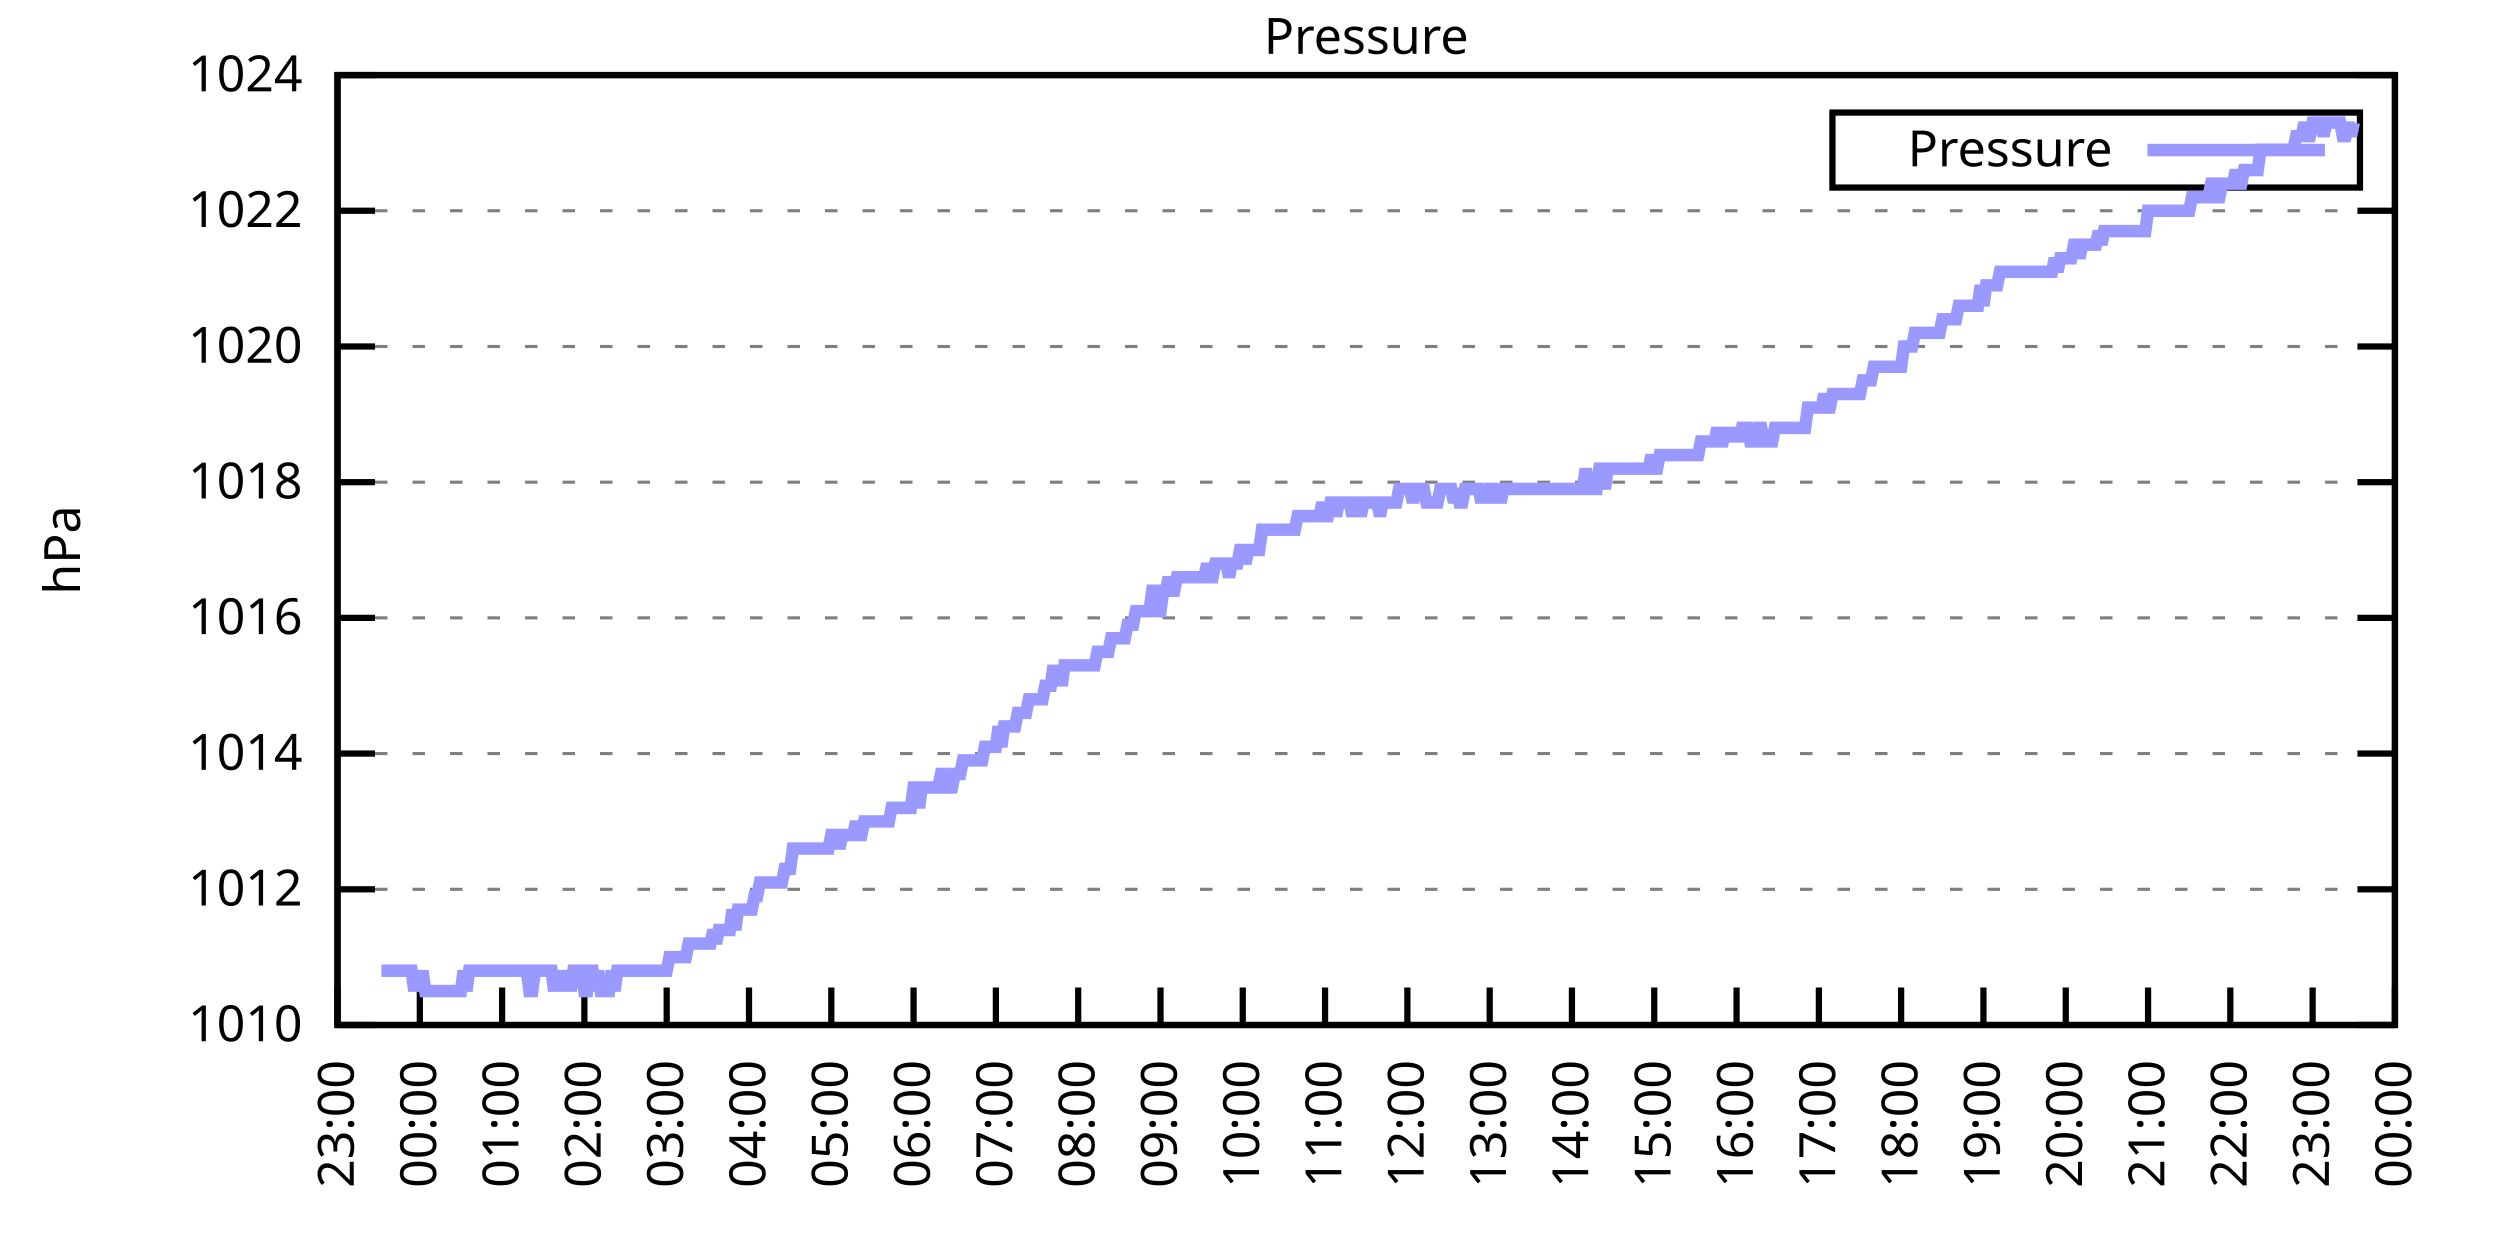
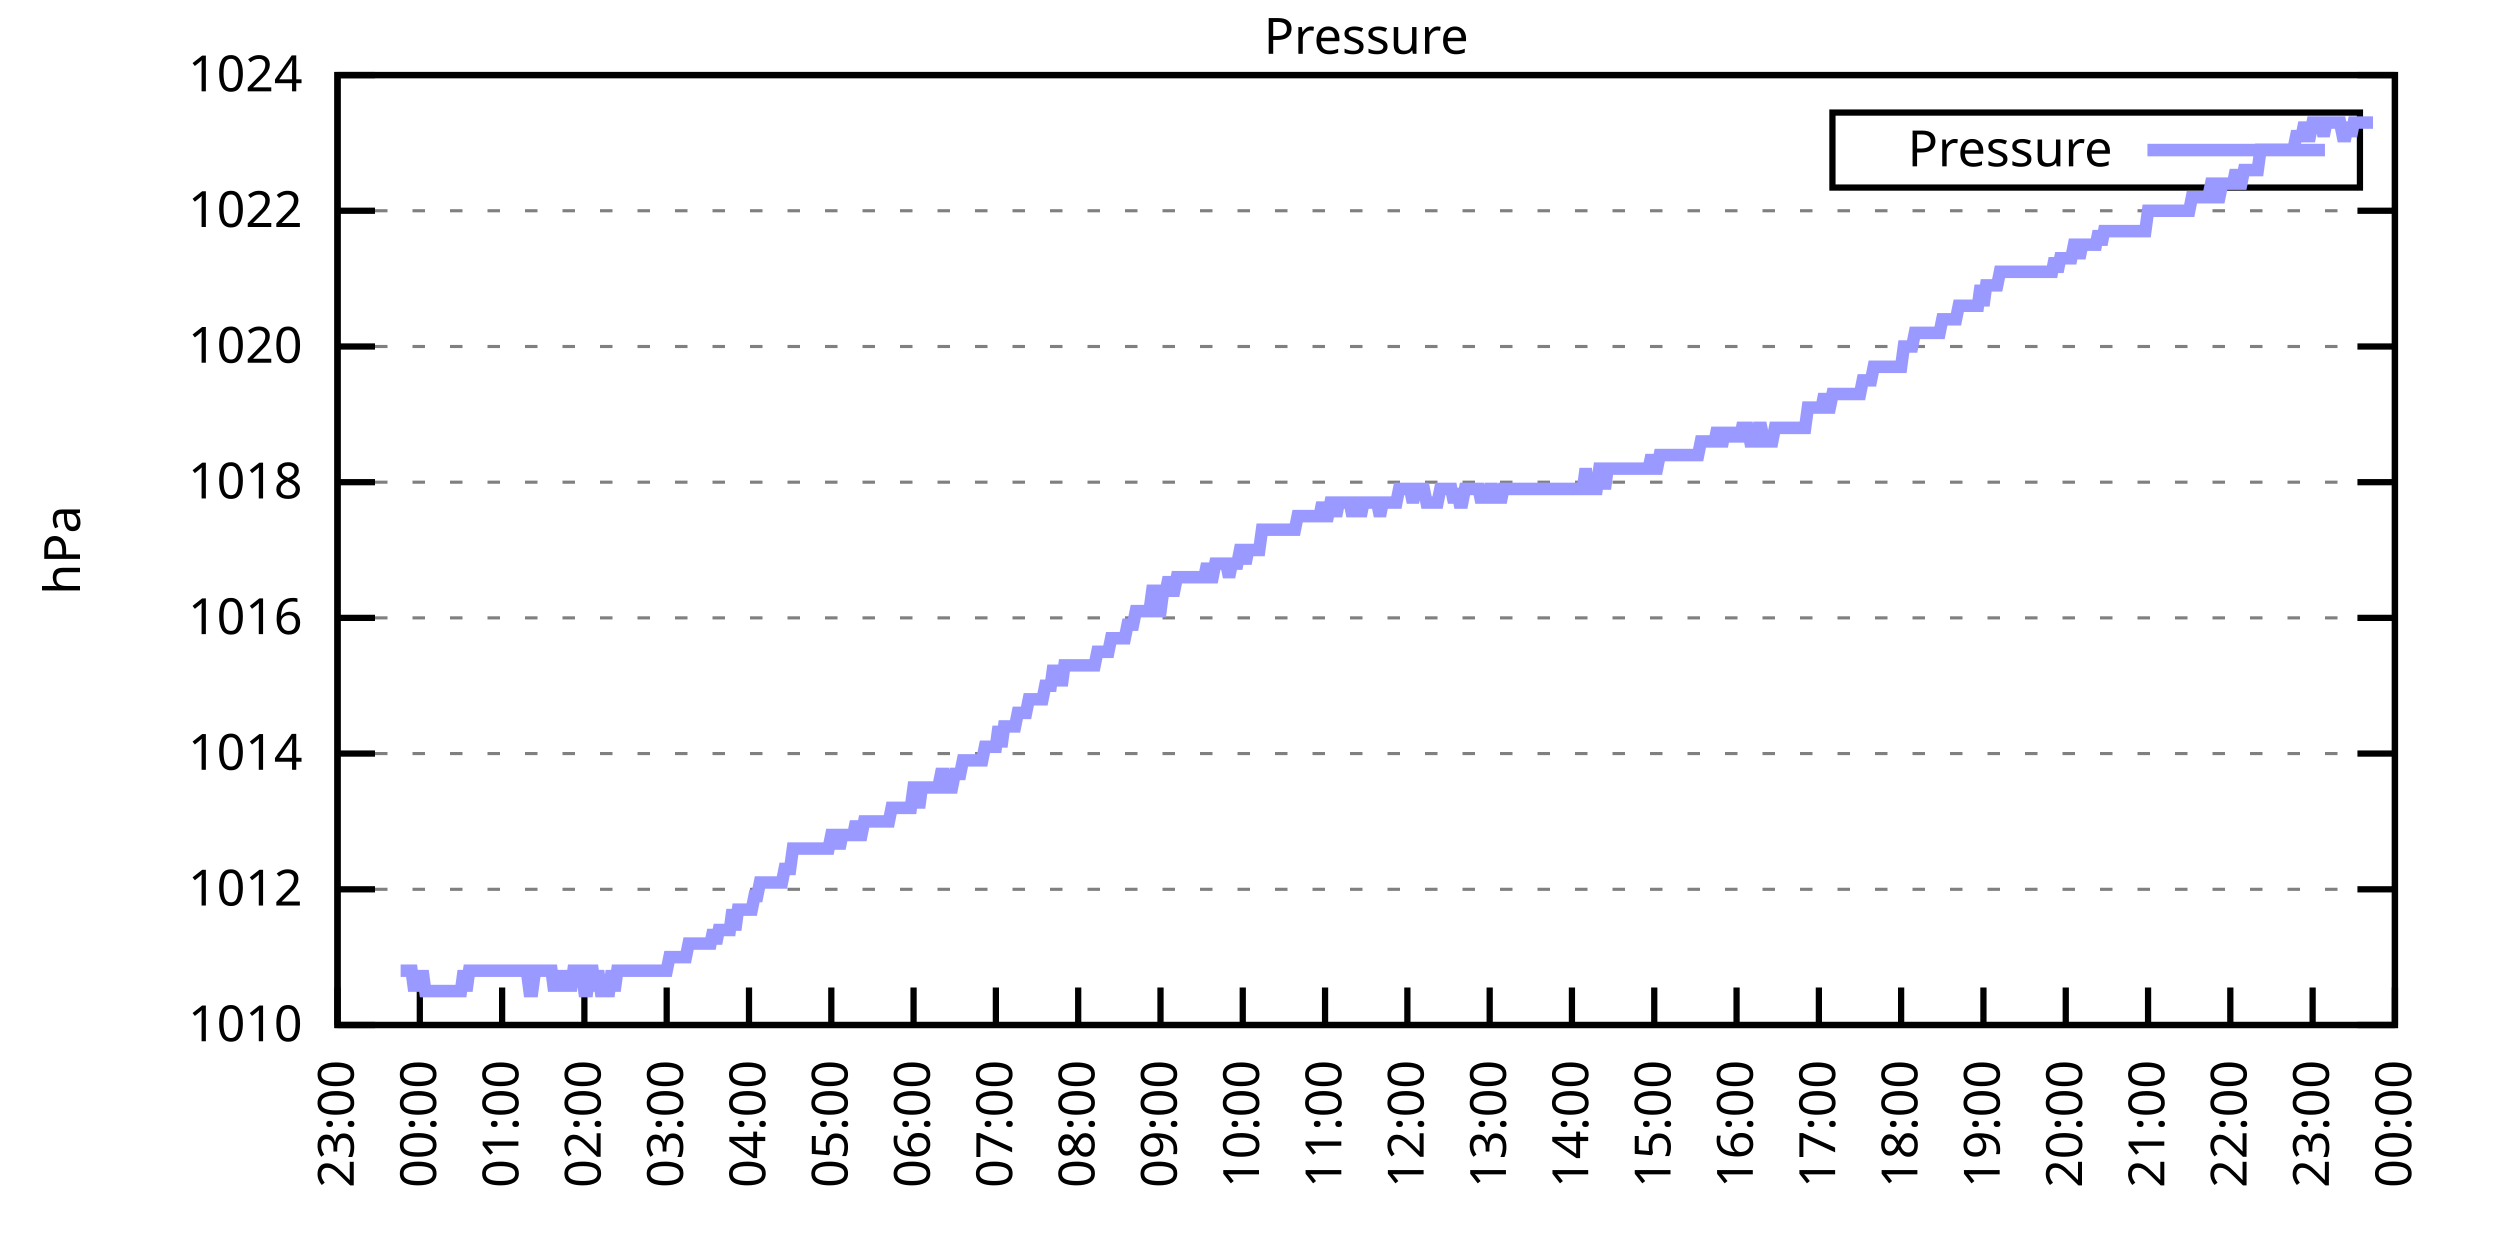
<svg xmlns="http://www.w3.org/2000/svg" xmlns:xlink="http://www.w3.org/1999/xlink" width="400" height="200" viewBox="0 0 400 200">
  <g id="gnuplot_canvas">
    <rect x="0" y="0" width="400" height="200" fill="none" />
    <defs>
      <circle id="gpDot" r="0.5" stroke-width="0.5" stroke="currentColor" />
      <path id="gpPt0" stroke-width="0.333" stroke="currentColor" d="M-1,0 h2 M0,-1 v2" />
      <path id="gpPt1" stroke-width="0.333" stroke="currentColor" d="M-1,-1 L1,1 M1,-1 L-1,1" />
      <path id="gpPt2" stroke-width="0.333" stroke="currentColor" d="M-1,0 L1,0 M0,-1 L0,1 M-1,-1 L1,1 M-1,1 L1,-1" />
      <rect id="gpPt3" stroke-width="0.333" stroke="currentColor" x="-1" y="-1" width="2" height="2" />
      <rect id="gpPt4" stroke-width="0.333" stroke="currentColor" fill="currentColor" x="-1" y="-1" width="2" height="2" />
      <circle id="gpPt5" stroke-width="0.333" stroke="currentColor" cx="0" cy="0" r="1" />
      <use xlink:href="#gpPt5" id="gpPt6" fill="currentColor" stroke="none" />
      <path id="gpPt7" stroke-width="0.333" stroke="currentColor" d="M0,-1.33 L-1.33,0.67 L1.33,0.67 z" />
      <use xlink:href="#gpPt7" id="gpPt8" fill="currentColor" stroke="none" />
      <use xlink:href="#gpPt7" id="gpPt9" stroke="currentColor" transform="rotate(180)" />
      <use xlink:href="#gpPt9" id="gpPt10" fill="currentColor" stroke="none" />
      <use xlink:href="#gpPt3" id="gpPt11" stroke="currentColor" transform="rotate(45)" />
      <use xlink:href="#gpPt11" id="gpPt12" fill="currentColor" stroke="none" />
      <path id="gpPt13" stroke-width="0.333" stroke="currentColor" d="M0,1.330 L1.265,0.411 L0.782,-1.067 L-0.782,-1.076 L-1.265,0.411 z" />
      <use xlink:href="#gpPt13" id="gpPt14" fill="currentColor" stroke="none" />
      <filter id="textbox" filterUnits="objectBoundingBox" x="0" y="0" height="1" width="1">
        <feFlood flood-color="white" flood-opacity="1" result="bgnd" />
        <feComposite in="SourceGraphic" in2="bgnd" operator="atop" />
      </filter>
      <filter id="greybox" filterUnits="objectBoundingBox" x="0" y="0" height="1" width="1">
        <feFlood flood-color="lightgrey" flood-opacity="1" result="grey" />
        <feComposite in="SourceGraphic" in2="grey" operator="atop" />
      </filter>
    </defs>
    <g fill="none" color="white" stroke="currentColor" stroke-width="1.00" stroke-linecap="butt" stroke-linejoin="miter">
</g>
    <g fill="none" color="black" stroke="currentColor" stroke-width="1.00" stroke-linecap="butt" stroke-linejoin="miter">
      <g stroke="none" shape-rendering="crispEdges">
        <polygon fill="rgb(255, 255, 255)" points="54.00,164.00 383.18,164.00 383.18,12.02 54.00,12.02 " />
      </g>
    </g>
    <g fill="none" color="black" stroke="currentColor" stroke-width="1.00" stroke-linecap="butt" stroke-linejoin="miter">
</g>
    <g fill="none" color="black" stroke="black" stroke-width="0.50" stroke-linecap="butt" stroke-linejoin="miter">
</g>
    <g fill="none" color="gray" stroke="currentColor" stroke-width="0.50" stroke-linecap="butt" stroke-linejoin="miter">
      <path stroke="gray" stroke-dasharray="2,4" class="gridline" d="M54.00,164.00 L383.19,164.00  " />
    </g>
    <g fill="none" color="gray" stroke="gray" stroke-width="1.00" stroke-linecap="butt" stroke-linejoin="miter">
</g>
    <g fill="none" color="black" stroke="currentColor" stroke-width="1.00" stroke-linecap="butt" stroke-linejoin="miter">
      <path stroke="black" d="M54.00,164.00 L60.00,164.00 M383.19,164.00 L377.19,164.00  " />
      <g transform="translate(48.40,166.60)" stroke="none" fill="black" font-family="Sans" font-size="8.00" text-anchor="end">
        <text>
          <tspan font-family="Sans"> 1010</tspan>
        </text>
      </g>
    </g>
    <g fill="none" color="black" stroke="currentColor" stroke-width="1.00" stroke-linecap="butt" stroke-linejoin="miter">
</g>
    <g fill="none" color="black" stroke="black" stroke-width="0.50" stroke-linecap="butt" stroke-linejoin="miter">
</g>
    <g fill="none" color="gray" stroke="currentColor" stroke-width="0.50" stroke-linecap="butt" stroke-linejoin="miter">
      <path stroke="gray" stroke-dasharray="2,4" class="gridline" d="M54.00,142.29 L383.19,142.29  " />
    </g>
    <g fill="none" color="gray" stroke="gray" stroke-width="1.00" stroke-linecap="butt" stroke-linejoin="miter">
</g>
    <g fill="none" color="black" stroke="currentColor" stroke-width="1.00" stroke-linecap="butt" stroke-linejoin="miter">
      <path stroke="black" d="M54.00,142.29 L60.00,142.29 M383.19,142.29 L377.19,142.29  " />
      <g transform="translate(48.40,144.89)" stroke="none" fill="black" font-family="Sans" font-size="8.00" text-anchor="end">
        <text>
          <tspan font-family="Sans"> 1012</tspan>
        </text>
      </g>
    </g>
    <g fill="none" color="black" stroke="currentColor" stroke-width="1.00" stroke-linecap="butt" stroke-linejoin="miter">
</g>
    <g fill="none" color="black" stroke="black" stroke-width="0.50" stroke-linecap="butt" stroke-linejoin="miter">
</g>
    <g fill="none" color="gray" stroke="currentColor" stroke-width="0.50" stroke-linecap="butt" stroke-linejoin="miter">
      <path stroke="gray" stroke-dasharray="2,4" class="gridline" d="M54.00,120.57 L383.19,120.57  " />
    </g>
    <g fill="none" color="gray" stroke="gray" stroke-width="1.00" stroke-linecap="butt" stroke-linejoin="miter">
</g>
    <g fill="none" color="black" stroke="currentColor" stroke-width="1.00" stroke-linecap="butt" stroke-linejoin="miter">
      <path stroke="black" d="M54.00,120.57 L60.00,120.57 M383.19,120.57 L377.19,120.57  " />
      <g transform="translate(48.40,123.17)" stroke="none" fill="black" font-family="Sans" font-size="8.00" text-anchor="end">
        <text>
          <tspan font-family="Sans"> 1014</tspan>
        </text>
      </g>
    </g>
    <g fill="none" color="black" stroke="currentColor" stroke-width="1.00" stroke-linecap="butt" stroke-linejoin="miter">
</g>
    <g fill="none" color="black" stroke="black" stroke-width="0.50" stroke-linecap="butt" stroke-linejoin="miter">
</g>
    <g fill="none" color="gray" stroke="currentColor" stroke-width="0.50" stroke-linecap="butt" stroke-linejoin="miter">
      <path stroke="gray" stroke-dasharray="2,4" class="gridline" d="M54.00,98.86 L383.19,98.86  " />
    </g>
    <g fill="none" color="gray" stroke="gray" stroke-width="1.00" stroke-linecap="butt" stroke-linejoin="miter">
</g>
    <g fill="none" color="black" stroke="currentColor" stroke-width="1.00" stroke-linecap="butt" stroke-linejoin="miter">
      <path stroke="black" d="M54.00,98.86 L60.00,98.86 M383.19,98.86 L377.19,98.86  " />
      <g transform="translate(48.40,101.46)" stroke="none" fill="black" font-family="Sans" font-size="8.00" text-anchor="end">
        <text>
          <tspan font-family="Sans"> 1016</tspan>
        </text>
      </g>
    </g>
    <g fill="none" color="black" stroke="currentColor" stroke-width="1.00" stroke-linecap="butt" stroke-linejoin="miter">
</g>
    <g fill="none" color="black" stroke="black" stroke-width="0.50" stroke-linecap="butt" stroke-linejoin="miter">
</g>
    <g fill="none" color="gray" stroke="currentColor" stroke-width="0.50" stroke-linecap="butt" stroke-linejoin="miter">
      <path stroke="gray" stroke-dasharray="2,4" class="gridline" d="M54.00,77.15 L383.19,77.15  " />
    </g>
    <g fill="none" color="gray" stroke="gray" stroke-width="1.00" stroke-linecap="butt" stroke-linejoin="miter">
</g>
    <g fill="none" color="black" stroke="currentColor" stroke-width="1.00" stroke-linecap="butt" stroke-linejoin="miter">
      <path stroke="black" d="M54.00,77.15 L60.00,77.15 M383.19,77.15 L377.19,77.15  " />
      <g transform="translate(48.40,79.75)" stroke="none" fill="black" font-family="Sans" font-size="8.00" text-anchor="end">
        <text>
          <tspan font-family="Sans"> 1018</tspan>
        </text>
      </g>
    </g>
    <g fill="none" color="black" stroke="currentColor" stroke-width="1.00" stroke-linecap="butt" stroke-linejoin="miter">
</g>
    <g fill="none" color="black" stroke="black" stroke-width="0.50" stroke-linecap="butt" stroke-linejoin="miter">
</g>
    <g fill="none" color="gray" stroke="currentColor" stroke-width="0.50" stroke-linecap="butt" stroke-linejoin="miter">
      <path stroke="gray" stroke-dasharray="2,4" class="gridline" d="M54.00,55.44 L383.19,55.44  " />
    </g>
    <g fill="none" color="gray" stroke="gray" stroke-width="1.00" stroke-linecap="butt" stroke-linejoin="miter">
</g>
    <g fill="none" color="black" stroke="currentColor" stroke-width="1.00" stroke-linecap="butt" stroke-linejoin="miter">
      <path stroke="black" d="M54.00,55.44 L60.00,55.44 M383.19,55.44 L377.19,55.44  " />
      <g transform="translate(48.40,58.04)" stroke="none" fill="black" font-family="Sans" font-size="8.00" text-anchor="end">
        <text>
          <tspan font-family="Sans"> 1020</tspan>
        </text>
      </g>
    </g>
    <g fill="none" color="black" stroke="currentColor" stroke-width="1.00" stroke-linecap="butt" stroke-linejoin="miter">
</g>
    <g fill="none" color="black" stroke="black" stroke-width="0.50" stroke-linecap="butt" stroke-linejoin="miter">
</g>
    <g fill="none" color="gray" stroke="currentColor" stroke-width="0.50" stroke-linecap="butt" stroke-linejoin="miter">
      <path stroke="gray" stroke-dasharray="2,4" class="gridline" d="M54.00,33.72 L383.19,33.72  " />
    </g>
    <g fill="none" color="gray" stroke="gray" stroke-width="1.00" stroke-linecap="butt" stroke-linejoin="miter">
</g>
    <g fill="none" color="black" stroke="currentColor" stroke-width="1.00" stroke-linecap="butt" stroke-linejoin="miter">
      <path stroke="black" d="M54.00,33.72 L60.00,33.72 M383.19,33.72 L377.19,33.72  " />
      <g transform="translate(48.40,36.32)" stroke="none" fill="black" font-family="Sans" font-size="8.00" text-anchor="end">
        <text>
          <tspan font-family="Sans"> 1022</tspan>
        </text>
      </g>
    </g>
    <g fill="none" color="black" stroke="currentColor" stroke-width="1.00" stroke-linecap="butt" stroke-linejoin="miter">
</g>
    <g fill="none" color="black" stroke="black" stroke-width="0.50" stroke-linecap="butt" stroke-linejoin="miter">
</g>
    <g fill="none" color="gray" stroke="currentColor" stroke-width="0.50" stroke-linecap="butt" stroke-linejoin="miter">
      <path stroke="gray" stroke-dasharray="2,4" class="gridline" d="M54.00,12.01 L383.19,12.01  " />
    </g>
    <g fill="none" color="gray" stroke="gray" stroke-width="1.00" stroke-linecap="butt" stroke-linejoin="miter">
</g>
    <g fill="none" color="black" stroke="currentColor" stroke-width="1.00" stroke-linecap="butt" stroke-linejoin="miter">
      <path stroke="black" d="M54.00,12.01 L60.00,12.01 M383.19,12.01 L377.19,12.01  " />
      <g transform="translate(48.40,14.61)" stroke="none" fill="black" font-family="Sans" font-size="8.00" text-anchor="end">
        <text>
          <tspan font-family="Sans"> 1024</tspan>
        </text>
      </g>
    </g>
    <g fill="none" color="black" stroke="currentColor" stroke-width="1.00" stroke-linecap="butt" stroke-linejoin="miter">
      <path stroke="black" d="M54.00,164.00 L54.00,158.00  " />
      <g transform="translate(56.60,169.60) rotate(270.00)" stroke="none" fill="black" font-family="Sans" font-size="8.00" text-anchor="end">
        <text>
          <tspan font-family="Sans">23:00</tspan>
        </text>
      </g>
    </g>
    <g fill="none" color="black" stroke="currentColor" stroke-width="1.00" stroke-linecap="butt" stroke-linejoin="miter">
      <path stroke="black" d="M67.17,164.00 L67.17,158.00  " />
      <g transform="translate(69.77,169.60) rotate(270.00)" stroke="none" fill="black" font-family="Sans" font-size="8.00" text-anchor="end">
        <text>
          <tspan font-family="Sans">00:00</tspan>
        </text>
      </g>
    </g>
    <g fill="none" color="black" stroke="currentColor" stroke-width="1.00" stroke-linecap="butt" stroke-linejoin="miter">
      <path stroke="black" d="M80.34,164.00 L80.34,158.00  " />
      <g transform="translate(82.94,169.60) rotate(270.00)" stroke="none" fill="black" font-family="Sans" font-size="8.00" text-anchor="end">
        <text>
          <tspan font-family="Sans">01:00</tspan>
        </text>
      </g>
    </g>
    <g fill="none" color="black" stroke="currentColor" stroke-width="1.00" stroke-linecap="butt" stroke-linejoin="miter">
      <path stroke="black" d="M93.50,164.00 L93.50,158.00  " />
      <g transform="translate(96.10,169.60) rotate(270.00)" stroke="none" fill="black" font-family="Sans" font-size="8.00" text-anchor="end">
        <text>
          <tspan font-family="Sans">02:00</tspan>
        </text>
      </g>
    </g>
    <g fill="none" color="black" stroke="currentColor" stroke-width="1.00" stroke-linecap="butt" stroke-linejoin="miter">
      <path stroke="black" d="M106.67,164.00 L106.67,158.00  " />
      <g transform="translate(109.27,169.60) rotate(270.00)" stroke="none" fill="black" font-family="Sans" font-size="8.00" text-anchor="end">
        <text>
          <tspan font-family="Sans">03:00</tspan>
        </text>
      </g>
    </g>
    <g fill="none" color="black" stroke="currentColor" stroke-width="1.00" stroke-linecap="butt" stroke-linejoin="miter">
      <path stroke="black" d="M119.84,164.00 L119.84,158.00  " />
      <g transform="translate(122.44,169.60) rotate(270.00)" stroke="none" fill="black" font-family="Sans" font-size="8.00" text-anchor="end">
        <text>
          <tspan font-family="Sans">04:00</tspan>
        </text>
      </g>
    </g>
    <g fill="none" color="black" stroke="currentColor" stroke-width="1.00" stroke-linecap="butt" stroke-linejoin="miter">
      <path stroke="black" d="M133.01,164.00 L133.01,158.00  " />
      <g transform="translate(135.61,169.60) rotate(270.00)" stroke="none" fill="black" font-family="Sans" font-size="8.00" text-anchor="end">
        <text>
          <tspan font-family="Sans">05:00</tspan>
        </text>
      </g>
    </g>
    <g fill="none" color="black" stroke="currentColor" stroke-width="1.00" stroke-linecap="butt" stroke-linejoin="miter">
      <path stroke="black" d="M146.17,164.00 L146.17,158.00  " />
      <g transform="translate(148.77,169.60) rotate(270.00)" stroke="none" fill="black" font-family="Sans" font-size="8.00" text-anchor="end">
        <text>
          <tspan font-family="Sans">06:00</tspan>
        </text>
      </g>
    </g>
    <g fill="none" color="black" stroke="currentColor" stroke-width="1.00" stroke-linecap="butt" stroke-linejoin="miter">
      <path stroke="black" d="M159.34,164.00 L159.34,158.00  " />
      <g transform="translate(161.94,169.60) rotate(270.00)" stroke="none" fill="black" font-family="Sans" font-size="8.00" text-anchor="end">
        <text>
          <tspan font-family="Sans">07:00</tspan>
        </text>
      </g>
    </g>
    <g fill="none" color="black" stroke="currentColor" stroke-width="1.00" stroke-linecap="butt" stroke-linejoin="miter">
      <path stroke="black" d="M172.51,164.00 L172.51,158.00  " />
      <g transform="translate(175.11,169.60) rotate(270.00)" stroke="none" fill="black" font-family="Sans" font-size="8.00" text-anchor="end">
        <text>
          <tspan font-family="Sans">08:00</tspan>
        </text>
      </g>
    </g>
    <g fill="none" color="black" stroke="currentColor" stroke-width="1.00" stroke-linecap="butt" stroke-linejoin="miter">
      <path stroke="black" d="M185.68,164.00 L185.68,158.00  " />
      <g transform="translate(188.28,169.60) rotate(270.00)" stroke="none" fill="black" font-family="Sans" font-size="8.00" text-anchor="end">
        <text>
          <tspan font-family="Sans">09:00</tspan>
        </text>
      </g>
    </g>
    <g fill="none" color="black" stroke="currentColor" stroke-width="1.00" stroke-linecap="butt" stroke-linejoin="miter">
      <path stroke="black" d="M198.84,164.00 L198.84,158.00  " />
      <g transform="translate(201.44,169.60) rotate(270.00)" stroke="none" fill="black" font-family="Sans" font-size="8.00" text-anchor="end">
        <text>
          <tspan font-family="Sans">10:00</tspan>
        </text>
      </g>
    </g>
    <g fill="none" color="black" stroke="currentColor" stroke-width="1.00" stroke-linecap="butt" stroke-linejoin="miter">
      <path stroke="black" d="M212.01,164.00 L212.01,158.00  " />
      <g transform="translate(214.61,169.60) rotate(270.00)" stroke="none" fill="black" font-family="Sans" font-size="8.00" text-anchor="end">
        <text>
          <tspan font-family="Sans">11:00</tspan>
        </text>
      </g>
    </g>
    <g fill="none" color="black" stroke="currentColor" stroke-width="1.00" stroke-linecap="butt" stroke-linejoin="miter">
      <path stroke="black" d="M225.18,164.00 L225.18,158.00  " />
      <g transform="translate(227.78,169.60) rotate(270.00)" stroke="none" fill="black" font-family="Sans" font-size="8.00" text-anchor="end">
        <text>
          <tspan font-family="Sans">12:00</tspan>
        </text>
      </g>
    </g>
    <g fill="none" color="black" stroke="currentColor" stroke-width="1.00" stroke-linecap="butt" stroke-linejoin="miter">
      <path stroke="black" d="M238.35,164.00 L238.35,158.00  " />
      <g transform="translate(240.95,169.60) rotate(270.00)" stroke="none" fill="black" font-family="Sans" font-size="8.00" text-anchor="end">
        <text>
          <tspan font-family="Sans">13:00</tspan>
        </text>
      </g>
    </g>
    <g fill="none" color="black" stroke="currentColor" stroke-width="1.00" stroke-linecap="butt" stroke-linejoin="miter">
      <path stroke="black" d="M251.51,164.00 L251.51,158.00  " />
      <g transform="translate(254.11,169.60) rotate(270.00)" stroke="none" fill="black" font-family="Sans" font-size="8.00" text-anchor="end">
        <text>
          <tspan font-family="Sans">14:00</tspan>
        </text>
      </g>
    </g>
    <g fill="none" color="black" stroke="currentColor" stroke-width="1.00" stroke-linecap="butt" stroke-linejoin="miter">
      <path stroke="black" d="M264.68,164.00 L264.68,158.00  " />
      <g transform="translate(267.28,169.60) rotate(270.00)" stroke="none" fill="black" font-family="Sans" font-size="8.00" text-anchor="end">
        <text>
          <tspan font-family="Sans">15:00</tspan>
        </text>
      </g>
    </g>
    <g fill="none" color="black" stroke="currentColor" stroke-width="1.00" stroke-linecap="butt" stroke-linejoin="miter">
      <path stroke="black" d="M277.85,164.00 L277.85,158.00  " />
      <g transform="translate(280.45,169.60) rotate(270.00)" stroke="none" fill="black" font-family="Sans" font-size="8.00" text-anchor="end">
        <text>
          <tspan font-family="Sans">16:00</tspan>
        </text>
      </g>
    </g>
    <g fill="none" color="black" stroke="currentColor" stroke-width="1.00" stroke-linecap="butt" stroke-linejoin="miter">
      <path stroke="black" d="M291.02,164.00 L291.02,158.00  " />
      <g transform="translate(293.62,169.60) rotate(270.00)" stroke="none" fill="black" font-family="Sans" font-size="8.00" text-anchor="end">
        <text>
          <tspan font-family="Sans">17:00</tspan>
        </text>
      </g>
    </g>
    <g fill="none" color="black" stroke="currentColor" stroke-width="1.00" stroke-linecap="butt" stroke-linejoin="miter">
      <path stroke="black" d="M304.18,164.00 L304.18,158.00  " />
      <g transform="translate(306.78,169.60) rotate(270.00)" stroke="none" fill="black" font-family="Sans" font-size="8.00" text-anchor="end">
        <text>
          <tspan font-family="Sans">18:00</tspan>
        </text>
      </g>
    </g>
    <g fill="none" color="black" stroke="currentColor" stroke-width="1.00" stroke-linecap="butt" stroke-linejoin="miter">
      <path stroke="black" d="M317.35,164.00 L317.35,158.00  " />
      <g transform="translate(319.95,169.60) rotate(270.00)" stroke="none" fill="black" font-family="Sans" font-size="8.00" text-anchor="end">
        <text>
          <tspan font-family="Sans">19:00</tspan>
        </text>
      </g>
    </g>
    <g fill="none" color="black" stroke="currentColor" stroke-width="1.00" stroke-linecap="butt" stroke-linejoin="miter">
      <path stroke="black" d="M330.52,164.00 L330.52,158.00  " />
      <g transform="translate(333.12,169.60) rotate(270.00)" stroke="none" fill="black" font-family="Sans" font-size="8.00" text-anchor="end">
        <text>
          <tspan font-family="Sans">20:00</tspan>
        </text>
      </g>
    </g>
    <g fill="none" color="black" stroke="currentColor" stroke-width="1.00" stroke-linecap="butt" stroke-linejoin="miter">
      <path stroke="black" d="M343.69,164.00 L343.69,158.00  " />
      <g transform="translate(346.29,169.60) rotate(270.00)" stroke="none" fill="black" font-family="Sans" font-size="8.00" text-anchor="end">
        <text>
          <tspan font-family="Sans">21:00</tspan>
        </text>
      </g>
    </g>
    <g fill="none" color="black" stroke="currentColor" stroke-width="1.00" stroke-linecap="butt" stroke-linejoin="miter">
      <path stroke="black" d="M356.85,164.00 L356.85,158.00  " />
      <g transform="translate(359.45,169.60) rotate(270.00)" stroke="none" fill="black" font-family="Sans" font-size="8.00" text-anchor="end">
        <text>
          <tspan font-family="Sans">22:00</tspan>
        </text>
      </g>
    </g>
    <g fill="none" color="black" stroke="currentColor" stroke-width="1.00" stroke-linecap="butt" stroke-linejoin="miter">
      <path stroke="black" d="M370.02,164.00 L370.02,158.00  " />
      <g transform="translate(372.62,169.60) rotate(270.00)" stroke="none" fill="black" font-family="Sans" font-size="8.00" text-anchor="end">
        <text>
          <tspan font-family="Sans">23:00</tspan>
        </text>
      </g>
    </g>
    <g fill="none" color="black" stroke="currentColor" stroke-width="1.00" stroke-linecap="butt" stroke-linejoin="miter">
      <path stroke="black" d="M383.19,164.00 L383.19,158.00  " />
      <g transform="translate(385.79,169.60) rotate(270.00)" stroke="none" fill="black" font-family="Sans" font-size="8.00" text-anchor="end">
        <text>
          <tspan font-family="Sans">00:00</tspan>
        </text>
      </g>
    </g>
    <g fill="none" color="black" stroke="currentColor" stroke-width="1.00" stroke-linecap="butt" stroke-linejoin="miter">
</g>
    <g fill="none" color="black" stroke="currentColor" stroke-width="1.00" stroke-linecap="butt" stroke-linejoin="miter">
      <path stroke="black" d="M54.00,12.01 L54.00,164.00 L383.19,164.00 L383.19,12.01 L54.00,12.01 Z  " />
    </g>
    <g fill="none" color="black" stroke="currentColor" stroke-width="1.00" stroke-linecap="butt" stroke-linejoin="miter">
</g>
    <g fill="none" color="black" stroke="currentColor" stroke-width="1.00" stroke-linecap="butt" stroke-linejoin="miter">
      <path stroke="black" d="M293.19,30.01 L293.19,18.01 L377.59,18.01 L377.59,30.01 L293.19,30.01 Z  " />
    </g>
    <g id="Pressure_plot_1">
      <g fill="none" color="white" stroke="black" stroke-width="2.00" stroke-linecap="butt" stroke-linejoin="miter">
</g>
      <g fill="none" color="black" stroke="currentColor" stroke-width="2.00" stroke-linecap="butt" stroke-linejoin="miter">
        <g transform="translate(337.99,26.61)" stroke="none" fill="black" font-family="Sans" font-size="8.00" text-anchor="end">
          <text>
            <tspan font-family="Sans">Pressure</tspan>
          </text>
        </g>
      </g>
      <g fill="none" color="black" stroke="currentColor" stroke-width="2.00" stroke-linecap="butt" stroke-linejoin="miter">
-         <path stroke="rgb(153, 153, 255)" d="M343.59,24.01 L371.99,24.01 M61.02,155.31 L61.46,155.31 L61.90,155.31 L62.34,155.31 L62.78,155.31 L63.22,155.31   L63.66,155.31 L64.10,155.31 L64.53,155.31 L64.97,155.31 L65.41,155.31 L65.85,155.31 L66.29,158.57 L66.73,155.31   L67.17,158.57 L67.61,155.31 L68.05,158.57 L68.48,158.57 L68.92,158.57 L69.36,158.57 L69.80,158.57 L70.24,158.57   L70.68,158.57 L71.12,158.57 L71.56,158.57 L72.00,158.57 L72.43,158.57 L72.87,158.57 L73.31,158.57 L73.75,158.57   L74.19,155.31 L74.63,158.57 L75.07,155.31 L75.51,155.31 L75.95,155.31 L76.38,155.31 L76.82,155.31 L77.26,155.31   L77.70,155.31 L78.14,155.31 L78.58,155.31 L79.02,155.31 L79.46,155.31 L79.90,155.31 L80.34,155.31 L80.77,155.31   L81.21,155.31 L81.65,155.31 L82.09,155.31 L82.53,155.31 L82.97,155.31 L83.41,155.31 L83.85,155.31 L84.29,155.31   L84.72,158.57 L85.16,158.57 L85.60,155.31 L86.04,155.31 L86.48,155.31 L86.92,155.31 L87.36,155.31 L87.80,155.31   L88.24,155.31 L88.67,158.57 L89.11,155.31 L89.55,158.57 L89.99,155.31 L90.43,158.57 L90.87,155.31 L91.31,158.57   L91.75,155.31 L92.19,155.31 L92.62,155.31 L93.06,155.31 L93.50,158.57 L93.94,158.57 L94.38,155.31 L94.82,155.31   L95.26,158.57 L95.70,155.31 L96.14,158.57 L96.58,158.57 L97.01,158.57 L97.45,158.57 L97.89,155.31 L98.33,158.57   L98.77,155.31 L99.21,155.31 L99.65,155.31 L100.09,155.31 L100.53,155.31 L100.96,155.31 L101.40,155.31 L101.84,155.31   L102.28,155.31 L102.72,155.31 L103.16,155.31 L103.60,155.31 L104.04,155.31 L104.48,155.31 L104.91,155.31 L105.35,155.31   L105.79,155.31 L106.23,155.31 L106.67,155.31 L107.11,153.14 L107.55,153.14 L107.99,153.14 L108.43,153.14 L108.87,153.14   L109.30,153.14 L109.74,153.14 L110.18,150.97 L110.62,150.97 L111.06,150.97 L111.50,150.97 L111.94,150.97 L112.38,150.97   L112.82,150.97 L113.25,150.97 L113.69,150.97 L114.13,148.80 L114.57,150.97 L115.01,148.80 L115.45,148.80 L115.89,148.80   L116.33,148.80 L116.77,148.80 L117.20,145.54 L117.64,148.80 L118.08,145.54 L118.52,145.54 L118.96,145.54 L119.40,145.54   L119.84,145.54 L120.28,145.54 L120.72,143.37 L121.15,143.37 L121.59,141.20 L122.03,141.20 L122.47,141.20 L122.91,141.20   L123.35,141.20 L123.79,141.20 L124.23,141.20 L124.67,141.20 L125.11,141.20 L125.54,139.03 L125.98,139.03 L126.42,139.03   L126.86,135.77 L127.30,135.77 L127.74,135.77 L128.18,135.77 L128.62,135.77 L129.06,135.77 L129.49,135.77 L129.93,135.77   L130.37,135.77 L130.81,135.77 L131.25,135.77 L131.69,135.77 L132.13,135.77 L132.57,135.77 L133.01,133.60 L133.44,133.60   L133.88,133.60 L134.32,135.77 L134.76,133.60 L135.20,133.60 L135.64,133.60 L136.08,133.60 L136.52,133.60 L136.96,131.43   L137.39,133.60 L137.83,133.60 L138.27,131.43 L138.71,131.43 L139.15,131.43 L139.59,131.43 L140.03,131.43 L140.47,131.43   L140.91,131.43 L141.35,131.43 L141.78,131.43 L142.22,131.43 L142.66,129.26 L143.10,129.26 L143.54,129.26 L143.98,129.26   L144.42,129.26 L144.86,129.26 L145.30,129.26 L145.73,129.26 L146.17,126.00 L146.61,126.00 L147.05,129.26 L147.49,126.00   L147.93,126.00 L148.37,126.00 L148.81,126.00 L149.25,126.00 L149.68,126.00 L150.12,126.00 L150.56,123.83 L151.00,123.83   L151.44,126.00 L151.88,126.00 L152.32,126.00 L152.76,123.83 L153.20,123.83 L153.63,123.83 L154.07,121.66 L154.51,121.66   L154.95,121.66 L155.39,121.66 L155.83,121.66 L156.27,121.66 L156.71,121.66 L157.15,121.66 L157.59,119.49 L158.02,119.49   L158.46,119.49 L158.90,119.49 L159.34,119.49 L159.78,116.23 L160.22,119.49 L160.66,116.23 L161.10,116.23 L161.54,116.23   L161.97,116.23 L162.41,116.23 L162.85,114.06 L163.29,114.06 L163.73,114.06 L164.17,114.06 L164.61,111.89 L165.05,111.89   L165.49,111.89 L165.92,111.89 L166.36,111.89 L166.80,111.89 L167.24,109.72 L167.68,109.72 L168.12,109.72 L168.56,106.46   L169.00,109.72 L169.44,106.46 L169.87,109.72 L170.31,106.46 L170.75,106.46 L171.19,106.46 L171.63,106.46 L172.07,106.46   L172.51,106.46 L172.95,106.46 L173.39,106.46 L173.83,106.46 L174.26,106.46 L174.70,106.46 L175.14,106.46 L175.58,104.29   L176.02,104.29 L176.46,104.29 L176.90,104.29 L177.34,104.29 L177.78,102.12 L178.21,102.12 L178.65,102.12 L179.09,102.12   L179.53,102.12 L179.97,102.12 L180.41,99.95 L180.85,99.95 L181.29,99.95 L181.73,97.78 L182.16,97.78 L182.60,97.78   L183.04,97.78 L183.48,97.78 L183.92,97.78 L184.36,94.52 L184.80,94.52 L185.24,97.78 L185.68,97.78 L186.11,94.52   L186.55,94.52 L186.99,92.35 L187.43,94.52 L187.87,94.52 L188.31,92.35 L188.75,92.35 L189.19,92.35 L189.63,92.35   L190.07,92.35 L190.50,92.35 L190.94,92.35 L191.38,92.35 L191.82,92.35 L192.26,92.35 L192.70,92.35 L193.14,90.18   L193.58,92.35 L194.02,92.35 L194.45,90.18 L194.89,90.18 L195.33,90.18 L195.77,90.18 L196.21,90.18 L196.65,92.35   L197.09,90.18 L197.53,90.18 L197.97,90.18 L198.40,88.00 L198.84,88.00 L199.28,90.18 L199.72,88.00 L200.16,88.00   L200.60,88.00 L201.04,88.00 L201.48,88.00 L201.92,84.75 L202.35,84.75 L202.79,84.75 L203.23,84.75 L203.67,84.75   L204.11,84.75 L204.55,84.75 L204.99,84.75 L205.43,84.75 L205.87,84.75 L206.31,84.75 L206.74,84.75 L207.18,84.75   L207.62,82.58 L208.06,82.58 L208.50,82.58 L208.94,82.58 L209.38,82.58 L209.82,82.58 L210.26,82.58 L210.69,82.58   L211.13,82.58 L211.57,80.41 L212.01,82.58 L212.45,82.58 L212.89,80.41 L213.33,80.41 L213.77,82.58 L214.21,80.41   L214.64,80.41 L215.08,80.41 L215.52,80.41 L215.96,80.41 L216.40,82.58 L216.84,80.41 L217.28,80.41 L217.72,82.58   L218.16,80.41 L218.60,80.41 L219.03,80.41 L219.47,80.41 L219.91,80.41 L220.35,80.41 L220.79,82.58 L221.23,80.41   L221.67,80.41 L222.11,80.41 L222.55,80.41 L222.98,80.41 L223.42,80.41 L223.86,78.23 L224.30,78.23 L224.74,78.23   L225.18,78.23 L225.62,78.23 L226.06,80.41 L226.50,78.23 L226.93,78.23 L227.37,78.23 L227.81,78.23 L228.25,80.41   L228.69,80.41 L229.13,80.41 L229.57,80.41 L230.01,80.41 L230.45,78.23 L230.88,78.23 L231.32,78.23 L231.76,78.23   L232.20,78.23 L232.64,80.41 L233.08,78.23 L233.52,80.41 L233.96,80.41 L234.40,78.23 L234.84,78.23 L235.27,78.23   L235.71,78.23 L236.15,78.23 L236.59,78.23 L237.03,80.41 L237.47,78.23 L237.91,80.41 L238.35,78.23 L238.79,78.23   L239.22,80.41 L239.66,78.23 L240.10,80.41 L240.54,78.23 L240.98,78.23 L241.42,78.23 L241.86,78.23 L242.30,78.23   L242.74,78.23 L243.17,78.23 L243.61,78.23 L244.05,78.23 L244.49,78.23 L244.93,78.23 L245.37,78.23 L245.81,78.23   L246.25,78.23 L246.69,78.23 L247.12,78.23 L247.56,78.23 L248.00,78.23 L248.44,78.23 L248.88,78.23 L249.32,78.23   L249.76,78.23 L250.20,78.23 L250.64,78.23 L251.08,78.23 L251.51,78.23 L251.95,78.23 L252.39,78.23 L252.83,78.23   L253.27,78.23 L253.71,74.98 L254.15,78.23 L254.59,78.23 L255.03,78.23 L255.46,78.23 L255.90,74.98 L256.34,74.98   L256.78,78.23 L257.22,74.98 L257.66,74.98 L258.10,74.98 L258.54,74.98 L258.98,74.98 L259.41,74.98 L259.85,74.98   L260.29,74.98 L260.73,74.98 L261.17,74.98 L261.61,74.98 L262.05,74.98 L262.49,74.98 L262.93,74.98 L263.36,74.98   L263.80,74.98 L264.24,72.81 L264.68,74.98 L265.12,74.98 L265.56,72.81 L266.00,72.81 L266.44,72.81 L266.88,72.81   L267.32,72.81 L267.75,72.81 L268.19,72.81 L268.63,72.81 L269.07,72.81 L269.51,72.81 L269.95,72.81 L270.39,72.81   L270.83,72.81 L271.27,72.81 L271.70,72.81 L272.14,70.63 L272.58,70.63 L273.02,70.63 L273.46,70.63 L273.90,70.63   L274.34,70.63 L274.78,68.46 L275.22,70.63 L275.65,70.63 L276.09,68.46 L276.53,70.63 L276.97,68.46 L277.41,70.63   L277.85,68.46 L278.29,70.63 L278.73,68.46 L279.17,68.46 L279.60,68.46 L280.04,70.63 L280.48,70.63 L280.92,70.63   L281.36,68.46 L281.80,68.46 L282.24,70.63 L282.68,70.63 L283.12,70.63 L283.56,70.63 L283.99,68.46 L284.43,68.46   L284.87,68.46 L285.31,68.46 L285.75,68.46 L286.19,68.46 L286.63,68.46 L287.07,68.46 L287.51,68.46 L287.94,68.46   L288.38,68.46 L288.82,68.46 L289.26,65.21 L289.70,65.21 L290.14,65.21 L290.58,65.21 L291.02,65.21 L291.46,65.21   L291.89,63.04 L292.33,65.21 L292.77,65.21 L293.21,63.04 L293.65,63.04 L294.09,63.04 L294.53,63.04 L294.97,63.04   L295.41,63.04 L295.84,63.04 L296.28,63.04 L296.72,63.04 L297.16,63.04 L297.60,63.04 L298.04,60.86 L298.48,60.86   L298.92,60.86 L299.36,60.86 L299.80,58.69 L300.23,58.69 L300.67,58.69 L301.11,58.69 L301.55,58.69 L301.99,58.69   L302.43,58.69 L302.87,58.69 L303.31,58.69 L303.75,58.69 L304.18,58.69 L304.62,55.44 L305.06,55.44 L305.50,55.44   L305.94,55.44 L306.38,53.26 L306.82,53.26 L307.26,53.26 L307.70,53.26 L308.13,53.26 L308.57,53.26 L309.01,53.26   L309.45,53.26 L309.89,53.26 L310.33,53.26 L310.77,51.09 L311.21,51.09 L311.65,51.09 L312.08,51.09 L312.52,51.09   L312.96,51.09 L313.40,48.92 L313.84,48.92 L314.28,48.92 L314.72,48.92 L315.16,48.92 L315.60,48.92 L316.04,48.92   L316.47,48.92 L316.91,45.66 L317.35,48.92 L317.79,45.66 L318.23,45.66 L318.67,45.66 L319.11,45.66 L319.55,45.66   L319.99,43.49 L320.42,43.49 L320.86,43.49 L321.30,43.49 L321.74,43.49 L322.18,43.49 L322.62,43.49 L323.06,43.49   L323.50,43.49 L323.94,43.49 L324.37,43.49 L324.81,43.49 L325.25,43.49 L325.69,43.49 L326.13,43.49 L326.57,43.49   L327.01,43.49 L327.45,43.49 L327.89,43.49 L328.33,43.49 L328.76,41.32 L329.20,43.49 L329.64,41.32 L330.08,41.32   L330.52,41.32 L330.96,41.32 L331.40,41.32 L331.84,39.15 L332.28,39.15 L332.71,41.32 L333.15,39.15 L333.59,39.15   L334.03,39.15 L334.47,39.15 L334.91,39.15 L335.35,39.15 L335.79,36.98 L336.23,39.15 L336.66,36.98 L337.10,36.98   L337.54,36.98 L337.98,36.98 L338.42,36.98 L338.86,36.98 L339.30,36.98 L339.74,36.98 L340.18,36.98 L340.61,36.98   L341.05,36.98 L341.49,36.98 L341.93,36.98 L342.37,36.98 L342.81,36.98 L343.25,36.98 L343.69,33.72 L344.13,33.72   L344.57,33.72 L345.00,33.72 L345.44,33.72 L345.88,33.72 L346.32,33.72 L346.76,33.72 L347.20,33.72 L347.64,33.72   L348.08,33.72 L348.52,33.72 L348.95,33.72 L349.39,33.72 L349.83,33.72 L350.27,33.72 L350.71,31.55 L351.15,31.55   L351.59,31.55 L352.03,31.55 L352.47,31.55 L352.90,31.55 L353.34,31.55 L353.78,29.38 L354.22,29.38 L354.66,31.55   L355.10,31.55 L355.54,29.38 L355.98,29.38 L356.42,29.38 L356.85,29.38 L357.29,29.38 L357.73,27.21 L358.17,29.38   L358.61,29.38 L359.05,27.21 L359.49,27.21 L359.93,27.21 L360.37,27.21 L360.81,27.21 L361.24,27.21 L361.68,23.95   L362.12,23.95 L362.56,23.95 L363.00,23.95 L363.44,23.95 L363.88,23.95 L364.32,23.95 L364.76,23.95 L365.19,23.95   L365.63,23.95 L366.07,23.95 L366.51,23.95 L366.95,23.95 L367.39,21.78 L367.83,21.78 L368.27,21.78 L368.71,19.61   L369.14,21.78 L369.58,21.78 L370.02,19.61 L370.46,19.61 L370.90,19.61 L371.34,19.61 L371.78,21.78 L372.22,19.61   L372.66,19.61 L373.09,19.61 L373.53,19.61 L373.97,19.61 L374.41,19.61 L374.85,21.78 L375.29,21.78 L375.73,19.61   L376.17,21.78 L376.61,19.61  " />
+         <path stroke="rgb(153, 153, 255)" d="M343.59,24.01 L371.99,24.01 M64.10,155.31 L64.53,155.31 L64.97,155.31 L65.41,155.31 L65.85,155.31 L66.29,158.57   L66.73,155.31 L67.17,158.57 L67.61,155.31 L68.05,158.57 L68.48,158.57 L68.92,158.57 L69.36,158.57 L69.80,158.57   L70.24,158.57 L70.68,158.57 L71.12,158.57 L71.56,158.57 L72.00,158.57 L72.43,158.57 L72.87,158.57 L73.31,158.57   L73.75,158.57 L74.19,155.31 L74.63,158.57 L75.07,155.31 L75.51,155.31 L75.95,155.31 L76.38,155.31 L76.82,155.31   L77.26,155.31 L77.70,155.31 L78.14,155.31 L78.58,155.31 L79.02,155.31 L79.46,155.31 L79.90,155.31 L80.34,155.31   L80.77,155.31 L81.21,155.31 L81.65,155.31 L82.09,155.31 L82.53,155.31 L82.97,155.31 L83.41,155.31 L83.85,155.31   L84.29,155.31 L84.72,158.57 L85.16,158.57 L85.60,155.31 L86.04,155.31 L86.48,155.31 L86.92,155.31 L87.36,155.31   L87.80,155.31 L88.24,155.31 L88.67,158.57 L89.11,155.31 L89.55,158.57 L89.99,155.31 L90.43,158.57 L90.87,155.31   L91.31,158.57 L91.75,155.31 L92.19,155.31 L92.62,155.31 L93.06,155.31 L93.50,158.57 L93.94,158.57 L94.38,155.31   L94.82,155.31 L95.26,158.57 L95.70,155.31 L96.14,158.57 L96.58,158.57 L97.01,158.57 L97.45,158.57 L97.89,155.31   L98.33,158.57 L98.77,155.31 L99.21,155.31 L99.65,155.31 L100.09,155.31 L100.53,155.31 L100.96,155.31 L101.40,155.31   L101.84,155.31 L102.28,155.31 L102.72,155.31 L103.16,155.31 L103.60,155.31 L104.04,155.31 L104.48,155.31 L104.91,155.31   L105.35,155.31 L105.79,155.31 L106.23,155.31 L106.67,155.31 L107.11,153.14 L107.55,153.14 L107.99,153.14 L108.43,153.14   L108.87,153.14 L109.30,153.14 L109.74,153.14 L110.18,150.97 L110.62,150.97 L111.06,150.97 L111.50,150.97 L111.94,150.97   L112.38,150.97 L112.82,150.97 L113.25,150.97 L113.69,150.97 L114.13,148.80 L114.57,150.97 L115.01,148.80 L115.45,148.80   L115.89,148.80 L116.33,148.80 L116.77,148.80 L117.20,145.54 L117.64,148.80 L118.08,145.54 L118.52,145.54 L118.96,145.54   L119.40,145.54 L119.84,145.54 L120.28,145.54 L120.72,143.37 L121.15,143.37 L121.59,141.20 L122.03,141.20 L122.47,141.20   L122.91,141.20 L123.35,141.20 L123.79,141.20 L124.23,141.20 L124.67,141.20 L125.11,141.20 L125.54,139.03 L125.98,139.03   L126.42,139.03 L126.86,135.77 L127.30,135.77 L127.74,135.77 L128.18,135.77 L128.62,135.77 L129.06,135.77 L129.49,135.77   L129.93,135.77 L130.37,135.77 L130.81,135.77 L131.25,135.77 L131.69,135.77 L132.13,135.77 L132.57,135.77 L133.01,133.60   L133.44,133.60 L133.88,133.60 L134.32,135.77 L134.76,133.60 L135.20,133.60 L135.64,133.60 L136.08,133.60 L136.52,133.60   L136.96,131.43 L137.39,133.60 L137.83,133.60 L138.27,131.43 L138.71,131.43 L139.15,131.43 L139.59,131.43 L140.03,131.43   L140.47,131.43 L140.91,131.43 L141.35,131.43 L141.78,131.43 L142.22,131.43 L142.66,129.26 L143.10,129.26 L143.54,129.26   L143.98,129.26 L144.42,129.26 L144.86,129.26 L145.30,129.26 L145.73,129.26 L146.17,126.00 L146.61,126.00 L147.05,129.26   L147.49,126.00 L147.93,126.00 L148.37,126.00 L148.81,126.00 L149.25,126.00 L149.68,126.00 L150.12,126.00 L150.56,123.83   L151.00,123.83 L151.44,126.00 L151.88,126.00 L152.32,126.00 L152.76,123.83 L153.20,123.83 L153.63,123.83 L154.07,121.66   L154.51,121.66 L154.95,121.66 L155.39,121.66 L155.83,121.66 L156.27,121.66 L156.71,121.66 L157.15,121.66 L157.59,119.49   L158.02,119.49 L158.46,119.49 L158.90,119.49 L159.34,119.49 L159.78,116.23 L160.22,119.49 L160.66,116.23 L161.10,116.23   L161.54,116.23 L161.97,116.23 L162.41,116.23 L162.85,114.06 L163.29,114.06 L163.73,114.06 L164.17,114.06 L164.61,111.89   L165.05,111.89 L165.49,111.89 L165.92,111.89 L166.36,111.89 L166.80,111.89 L167.24,109.72 L167.68,109.72 L168.12,109.72   L168.56,106.46 L169.00,109.72 L169.44,106.46 L169.87,109.72 L170.31,106.46 L170.75,106.46 L171.19,106.46 L171.63,106.46   L172.07,106.46 L172.51,106.46 L172.95,106.46 L173.39,106.46 L173.83,106.46 L174.26,106.46 L174.70,106.46 L175.14,106.46   L175.58,104.29 L176.02,104.29 L176.46,104.29 L176.90,104.29 L177.34,104.29 L177.78,102.12 L178.21,102.12 L178.65,102.12   L179.09,102.12 L179.53,102.12 L179.97,102.12 L180.41,99.95 L180.85,99.95 L181.29,99.95 L181.73,97.78 L182.16,97.78   L182.60,97.78 L183.04,97.78 L183.48,97.78 L183.92,97.78 L184.36,94.52 L184.80,94.52 L185.24,97.78 L185.68,97.78   L186.11,94.52 L186.55,94.52 L186.99,92.35 L187.43,94.52 L187.87,94.52 L188.31,92.35 L188.75,92.35 L189.19,92.35   L189.63,92.35 L190.07,92.35 L190.50,92.35 L190.94,92.35 L191.38,92.35 L191.82,92.35 L192.26,92.35 L192.70,92.35   L193.14,90.18 L193.58,92.35 L194.02,92.35 L194.45,90.18 L194.89,90.18 L195.33,90.18 L195.77,90.18 L196.21,90.18   L196.65,92.35 L197.09,90.18 L197.53,90.18 L197.97,90.18 L198.40,88.00 L198.84,88.00 L199.28,90.18 L199.72,88.00   L200.16,88.00 L200.60,88.00 L201.04,88.00 L201.48,88.00 L201.92,84.75 L202.35,84.75 L202.79,84.75 L203.23,84.75   L203.67,84.75 L204.11,84.75 L204.55,84.75 L204.99,84.75 L205.43,84.75 L205.87,84.75 L206.31,84.75 L206.74,84.75   L207.18,84.75 L207.62,82.58 L208.06,82.58 L208.50,82.58 L208.94,82.58 L209.38,82.58 L209.82,82.58 L210.26,82.58   L210.69,82.58 L211.13,82.58 L211.57,80.41 L212.01,82.58 L212.45,82.58 L212.89,80.41 L213.33,80.41 L213.77,82.58   L214.21,80.41 L214.64,80.41 L215.08,80.41 L215.52,80.41 L215.96,80.41 L216.40,82.58 L216.84,80.41 L217.28,80.41   L217.72,82.58 L218.16,80.41 L218.60,80.41 L219.03,80.41 L219.47,80.41 L219.91,80.41 L220.35,80.41 L220.79,82.58   L221.23,80.41 L221.67,80.41 L222.11,80.41 L222.55,80.41 L222.98,80.41 L223.42,80.41 L223.86,78.23 L224.30,78.23   L224.74,78.23 L225.18,78.23 L225.62,78.23 L226.06,80.41 L226.50,78.23 L226.93,78.23 L227.37,78.23 L227.81,78.23   L228.25,80.41 L228.69,80.41 L229.13,80.41 L229.57,80.41 L230.01,80.41 L230.45,78.23 L230.88,78.23 L231.32,78.23   L231.76,78.23 L232.20,78.23 L232.64,80.41 L233.08,78.23 L233.52,80.41 L233.96,80.41 L234.40,78.23 L234.84,78.23   L235.27,78.23 L235.71,78.23 L236.15,78.23 L236.59,78.23 L237.03,80.41 L237.47,78.23 L237.91,80.41 L238.35,78.23   L238.79,78.23 L239.22,80.41 L239.66,78.23 L240.10,80.41 L240.54,78.23 L240.98,78.23 L241.42,78.23 L241.86,78.23   L242.30,78.23 L242.74,78.23 L243.17,78.23 L243.61,78.23 L244.05,78.23 L244.49,78.23 L244.93,78.23 L245.37,78.23   L245.81,78.23 L246.25,78.23 L246.69,78.23 L247.12,78.23 L247.56,78.23 L248.00,78.23 L248.44,78.23 L248.88,78.23   L249.32,78.23 L249.76,78.23 L250.20,78.23 L250.64,78.23 L251.08,78.23 L251.51,78.23 L251.95,78.23 L252.39,78.23   L252.83,78.23 L253.27,78.23 L253.71,74.98 L254.15,78.23 L254.59,78.23 L255.03,78.23 L255.46,78.23 L255.90,74.98   L256.34,74.98 L256.78,78.23 L257.22,74.98 L257.66,74.98 L258.10,74.98 L258.54,74.98 L258.98,74.98 L259.41,74.98   L259.85,74.98 L260.29,74.98 L260.73,74.98 L261.17,74.98 L261.61,74.98 L262.05,74.98 L262.49,74.98 L262.93,74.98   L263.36,74.98 L263.80,74.98 L264.24,72.81 L264.68,74.98 L265.12,74.98 L265.56,72.81 L266.00,72.81 L266.44,72.81   L266.88,72.81 L267.32,72.81 L267.75,72.81 L268.19,72.81 L268.63,72.81 L269.07,72.81 L269.51,72.81 L269.95,72.81   L270.39,72.81 L270.83,72.81 L271.27,72.81 L271.70,72.81 L272.14,70.63 L272.58,70.63 L273.02,70.63 L273.46,70.63   L273.90,70.63 L274.34,70.63 L274.78,68.46 L275.22,70.63 L275.65,70.63 L276.09,68.46 L276.53,70.63 L276.97,68.46   L277.41,70.63 L277.85,68.46 L278.29,70.63 L278.73,68.46 L279.17,68.46 L279.60,68.46 L280.04,70.63 L280.48,70.63   L280.92,70.63 L281.36,68.46 L281.80,68.46 L282.24,70.63 L282.68,70.63 L283.12,70.63 L283.56,70.63 L283.99,68.46   L284.43,68.46 L284.87,68.46 L285.31,68.46 L285.75,68.46 L286.19,68.46 L286.63,68.46 L287.07,68.46 L287.51,68.46   L287.94,68.46 L288.38,68.46 L288.82,68.46 L289.26,65.21 L289.70,65.21 L290.14,65.21 L290.58,65.21 L291.02,65.21   L291.46,65.21 L291.89,63.04 L292.33,65.21 L292.77,65.21 L293.21,63.04 L293.65,63.04 L294.09,63.04 L294.53,63.04   L294.97,63.04 L295.41,63.04 L295.84,63.04 L296.28,63.04 L296.72,63.04 L297.16,63.04 L297.60,63.04 L298.04,60.86   L298.48,60.86 L298.92,60.86 L299.36,60.86 L299.80,58.69 L300.23,58.69 L300.67,58.69 L301.11,58.69 L301.55,58.69   L301.99,58.69 L302.43,58.69 L302.87,58.69 L303.31,58.69 L303.75,58.69 L304.18,58.69 L304.62,55.44 L305.06,55.44   L305.50,55.44 L305.94,55.44 L306.38,53.26 L306.82,53.26 L307.26,53.26 L307.70,53.26 L308.13,53.26 L308.57,53.26   L309.01,53.26 L309.45,53.26 L309.89,53.26 L310.33,53.26 L310.77,51.09 L311.21,51.09 L311.65,51.09 L312.08,51.09   L312.52,51.09 L312.96,51.09 L313.40,48.92 L313.84,48.92 L314.28,48.92 L314.72,48.92 L315.16,48.92 L315.60,48.92   L316.04,48.92 L316.47,48.92 L316.91,45.66 L317.35,48.92 L317.79,45.66 L318.23,45.66 L318.67,45.66 L319.11,45.66   L319.55,45.66 L319.99,43.49 L320.42,43.49 L320.86,43.49 L321.30,43.49 L321.74,43.49 L322.18,43.49 L322.62,43.49   L323.06,43.49 L323.50,43.49 L323.94,43.49 L324.37,43.49 L324.81,43.49 L325.25,43.49 L325.69,43.49 L326.13,43.49   L326.57,43.49 L327.01,43.49 L327.45,43.49 L327.89,43.49 L328.33,43.49 L328.76,41.32 L329.20,43.49 L329.64,41.32   L330.08,41.32 L330.52,41.32 L330.96,41.32 L331.40,41.32 L331.84,39.15 L332.28,39.15 L332.71,41.32 L333.15,39.15   L333.59,39.15 L334.03,39.15 L334.47,39.15 L334.91,39.15 L335.35,39.15 L335.79,36.98 L336.23,39.15 L336.66,36.98   L337.10,36.98 L337.54,36.98 L337.98,36.98 L338.42,36.98 L338.86,36.98 L339.30,36.98 L339.74,36.98 L340.18,36.98   L340.61,36.98 L341.05,36.98 L341.49,36.98 L341.93,36.98 L342.37,36.98 L342.81,36.98 L343.25,36.98 L343.69,33.72   L344.13,33.72 L344.57,33.72 L345.00,33.72 L345.44,33.72 L345.88,33.72 L346.32,33.72 L346.76,33.72 L347.20,33.72   L347.64,33.72 L348.08,33.72 L348.52,33.72 L348.95,33.72 L349.39,33.72 L349.83,33.72 L350.27,33.72 L350.71,31.55   L351.15,31.55 L351.59,31.55 L352.03,31.55 L352.47,31.55 L352.90,31.55 L353.34,31.55 L353.78,29.38 L354.22,29.38   L354.66,31.55 L355.10,31.55 L355.54,29.38 L355.98,29.38 L356.42,29.38 L356.85,29.38 L357.29,29.38 L357.73,27.21   L358.17,29.38 L358.61,29.38 L359.05,27.21 L359.49,27.21 L359.93,27.21 L360.37,27.21 L360.81,27.21 L361.24,27.21   L361.68,23.95 L362.12,23.95 L362.56,23.95 L363.00,23.95 L363.44,23.95 L363.88,23.95 L364.32,23.95 L364.76,23.95   L365.19,23.95 L365.63,23.95 L366.07,23.95 L366.51,23.95 L366.95,23.95 L367.39,21.78 L367.83,21.78 L368.27,21.78   L368.71,19.61 L369.14,21.78 L369.58,21.78 L370.02,19.61 L370.46,19.61 L370.90,19.61 L371.34,19.61 L371.78,21.78   L372.22,19.61 L372.66,19.61 L373.09,19.61 L373.53,19.61 L373.97,19.61 L374.41,19.61 L374.85,21.78 L375.29,21.78   L375.73,19.61 L376.17,21.78 L376.61,19.61 L377.05,19.61 L377.48,19.61 L377.92,19.61 L378.36,19.61 L378.80,19.61   L379.24,19.61 L379.68,19.61  " />
      </g>
    </g>
    <g fill="none" color="black" stroke="currentColor" stroke-width="2.00" stroke-linecap="butt" stroke-linejoin="miter">
</g>
    <g fill="none" color="black" stroke="black" stroke-width="1.00" stroke-linecap="butt" stroke-linejoin="miter">
</g>
    <g fill="none" color="black" stroke="currentColor" stroke-width="1.00" stroke-linecap="butt" stroke-linejoin="miter">
      <path stroke="black" d="M54.00,12.01 L54.00,164.00 L383.19,164.00 L383.19,12.01 L54.00,12.01 Z  " />
      <g transform="translate(12.80,88.01) rotate(270.00)" stroke="none" fill="black" font-family="Sans" font-size="8.00" text-anchor="middle">
        <text>
          <tspan font-family="Sans">hPa</tspan>
        </text>
      </g>
    </g>
    <g fill="none" color="black" stroke="currentColor" stroke-width="1.00" stroke-linecap="butt" stroke-linejoin="miter">
</g>
    <g fill="none" color="black" stroke="currentColor" stroke-width="1.00" stroke-linecap="butt" stroke-linejoin="miter">
      <g transform="translate(218.59,8.61)" stroke="none" fill="black" font-family="Sans" font-size="8.00" text-anchor="middle">
        <text>
          <tspan font-family="Sans">Pressure</tspan>
        </text>
      </g>
    </g>
    <g fill="none" color="black" stroke="currentColor" stroke-width="1.00" stroke-linecap="butt" stroke-linejoin="miter">
</g>
  </g>
</svg>
